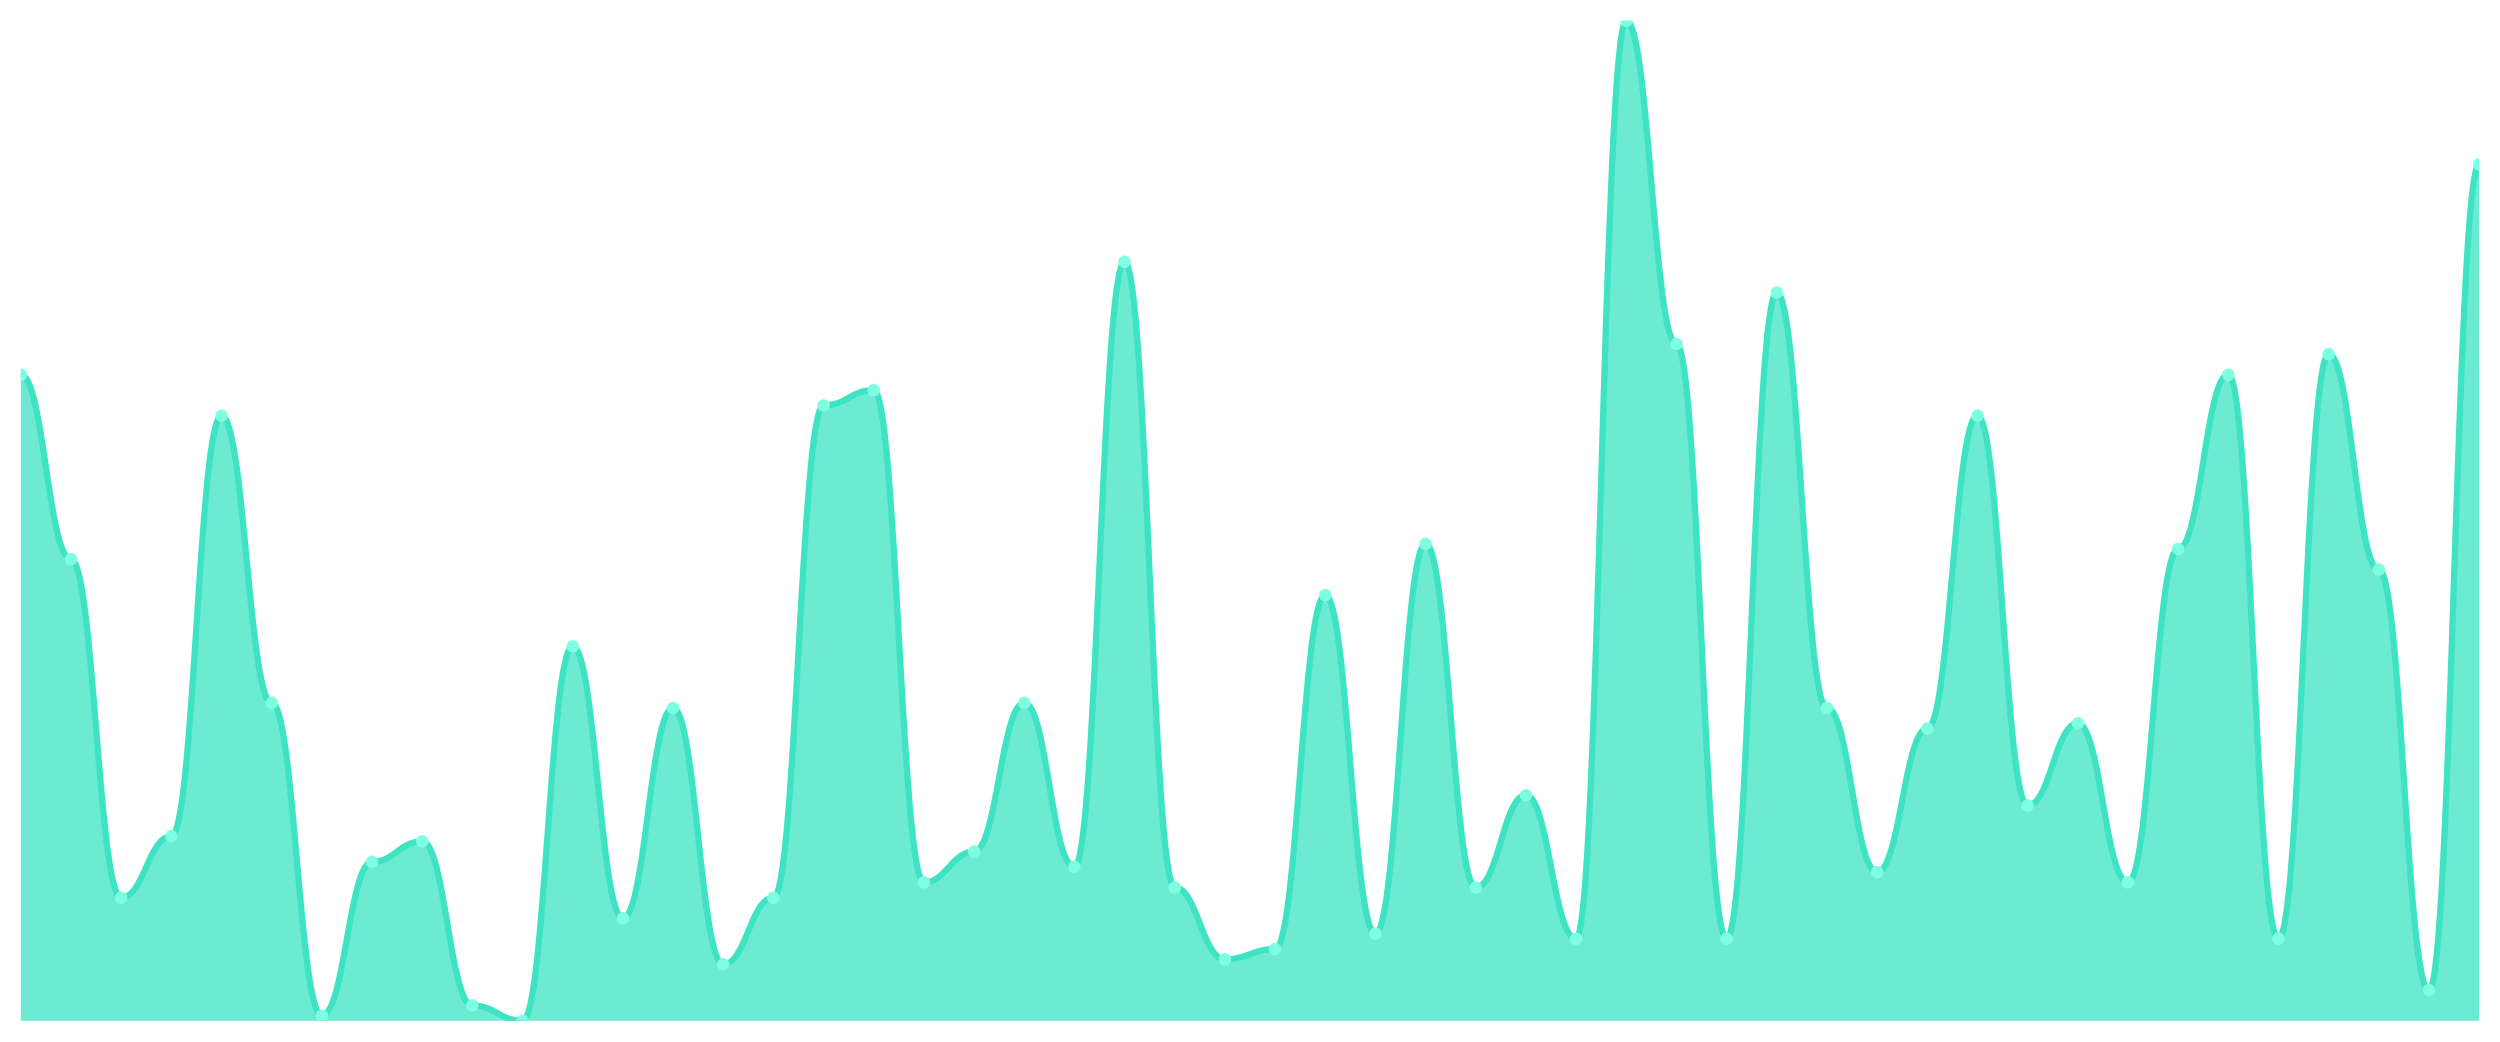
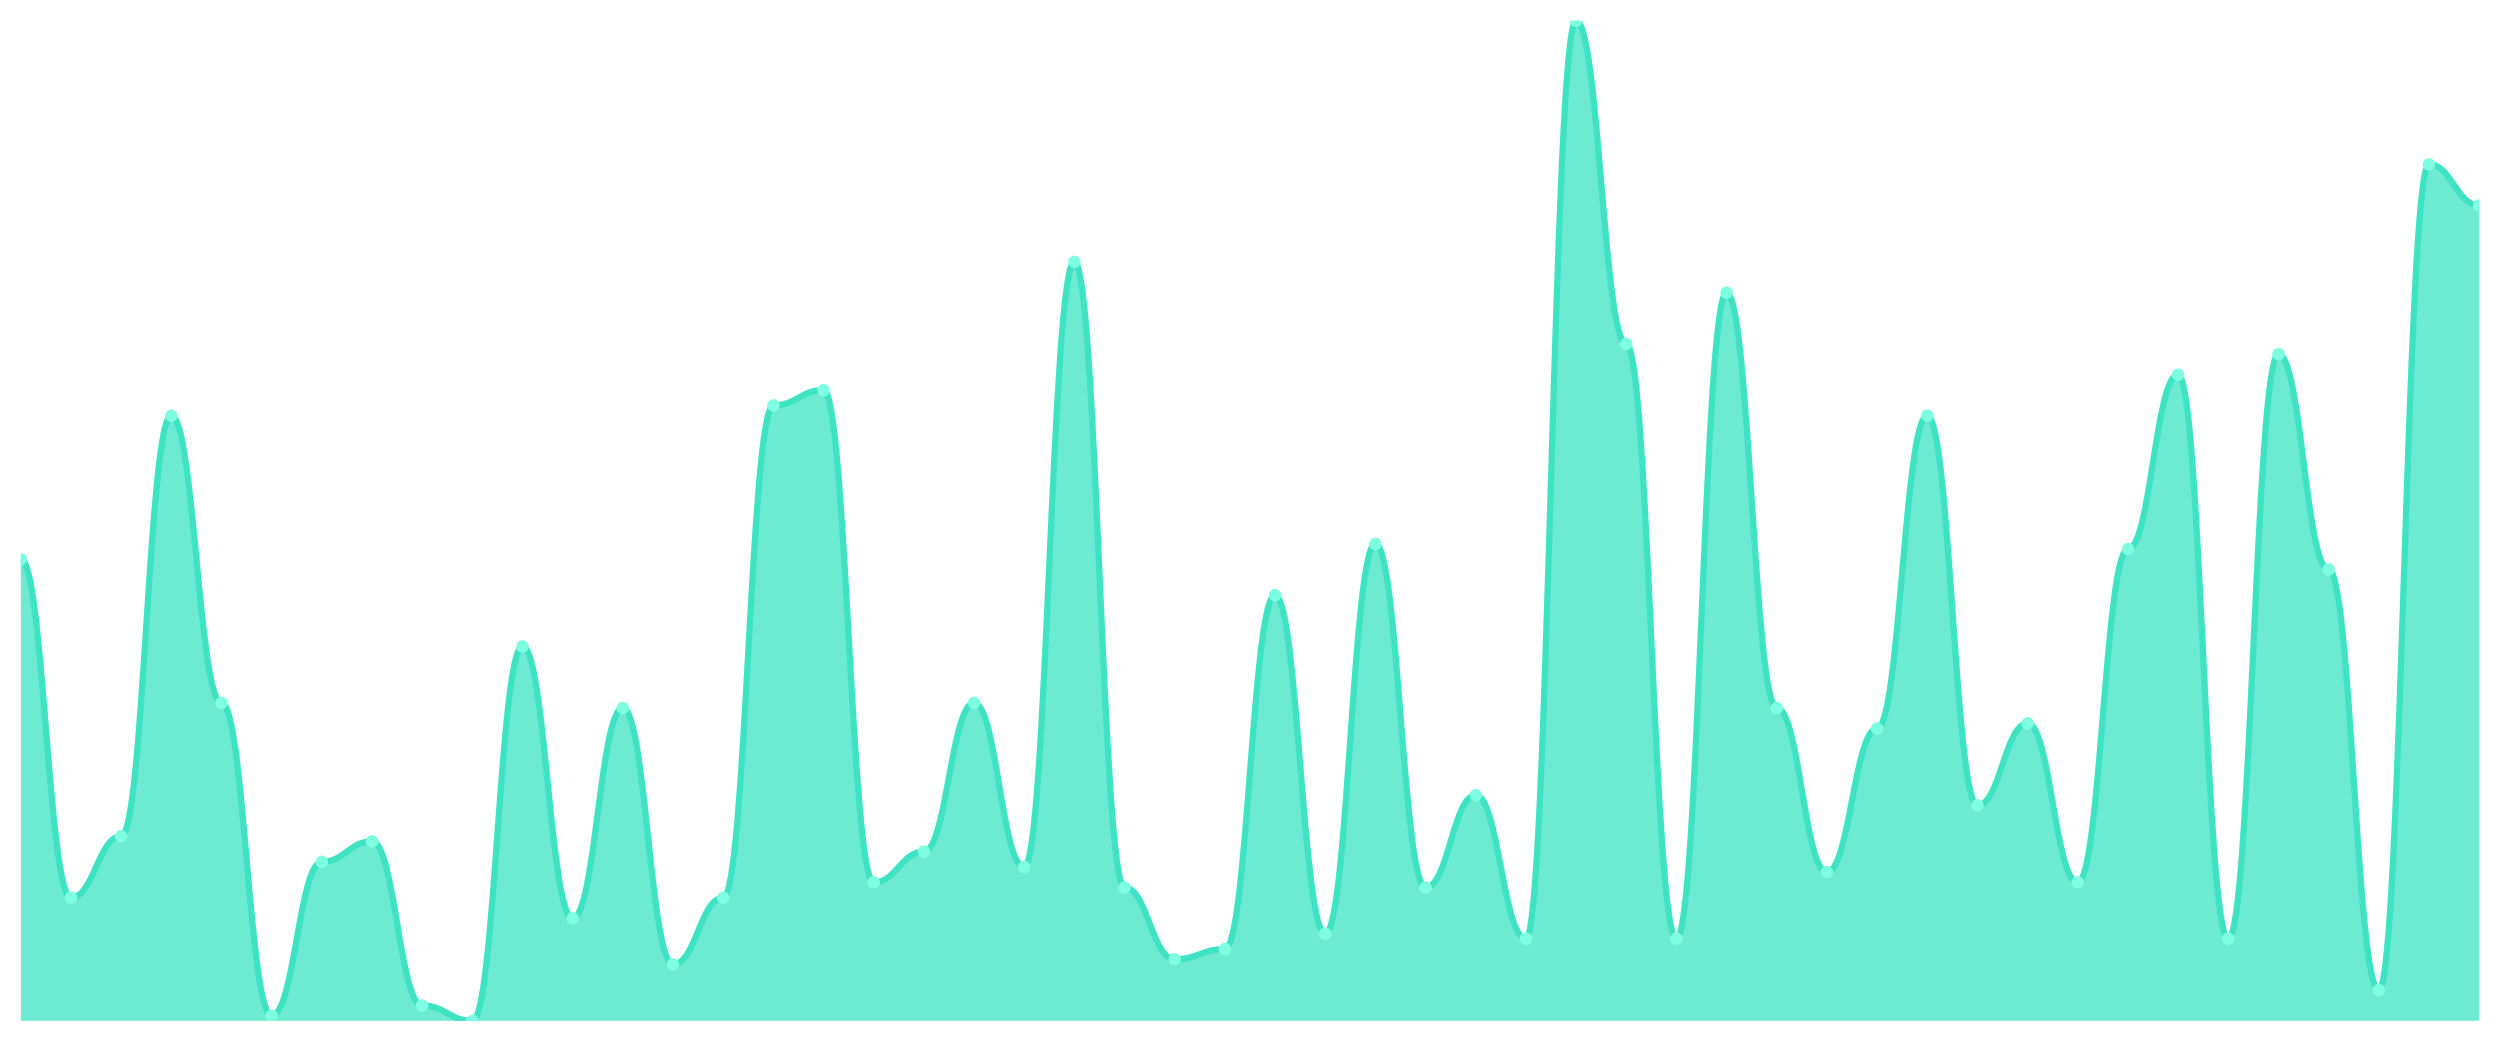
<svg xmlns="http://www.w3.org/2000/svg" viewBox="0 0 1200 500" width="1200" height="500">
  <defs>
    <clipPath id="c">
      <rect x="10" y="10" width="1180" height="480" />
    </clipPath>
  </defs>
  <rect width="1200" height="500" fill="none" />
  <g clip-path="url(#c)">
-     <path d="M 10,490 L 10,179.846 C 20.837,179.846 23.245,268.462 34.082,268.462 C 44.918,268.462 47.327,430.923 58.163,430.923 C 69,430.923 71.408,401.385 82.245,401.385 C 93.082,401.385 95.49,199.538 106.327,199.538 C 117.163,199.538 119.571,337.385 130.408,337.385 C 141.245,337.385 143.653,487.538 154.49,487.538 C 165.327,487.538 167.735,413.692 178.571,413.692 C 189.408,413.692 191.816,403.846 202.653,403.846 C 213.49,403.846 215.898,482.615 226.735,482.615 C 237.571,482.615 239.98,490 250.816,490 C 261.653,490 264.061,310.308 274.898,310.308 C 285.735,310.308 288.143,440.769 298.98,440.769 C 309.816,440.769 312.224,339.846 323.061,339.846 C 333.898,339.846 336.306,462.923 347.143,462.923 C 357.98,462.923 360.388,430.923 371.224,430.923 C 382.061,430.923 384.469,194.615 395.306,194.615 C 406.143,194.615 408.551,187.231 419.388,187.231 C 430.224,187.231 432.633,423.538 443.469,423.538 C 454.306,423.538 456.714,408.769 467.551,408.769 C 478.388,408.769 480.796,337.385 491.633,337.385 C 502.469,337.385 504.878,416.154 515.714,416.154 C 526.551,416.154 528.959,125.692 539.796,125.692 C 550.633,125.692 553.041,426 563.878,426 C 574.714,426 577.122,460.462 587.959,460.462 C 598.796,460.462 601.204,455.538 612.041,455.538 C 622.878,455.538 625.286,285.692 636.122,285.692 C 646.959,285.692 649.367,448.154 660.204,448.154 C 671.041,448.154 673.449,261.077 684.286,261.077 C 695.122,261.077 697.531,426 708.367,426 C 719.204,426 721.612,381.692 732.449,381.692 C 743.286,381.692 745.694,450.615 756.531,450.615 C 767.367,450.615 769.776,10 780.612,10 C 791.449,10 793.857,165.077 804.694,165.077 C 815.531,165.077 817.939,450.615 828.776,450.615 C 839.612,450.615 842.02,140.462 852.857,140.462 C 863.694,140.462 866.102,339.846 876.939,339.846 C 887.776,339.846 890.184,418.615 901.02,418.615 C 911.857,418.615 914.265,349.692 925.102,349.692 C 935.939,349.692 938.347,199.538 949.184,199.538 C 960.02,199.538 962.429,386.615 973.265,386.615 C 984.102,386.615 986.51,347.231 997.347,347.231 C 1008.184,347.231 1010.592,423.538 1021.429,423.538 C 1032.265,423.538 1034.673,263.538 1045.51,263.538 C 1056.347,263.538 1058.755,179.846 1069.592,179.846 C 1080.429,179.846 1082.837,450.615 1093.673,450.615 C 1104.51,450.615 1106.918,170 1117.755,170 C 1128.592,170 1131,273.385 1141.837,273.385 C 1152.673,273.385 1155.082,475.231 1165.918,475.231 C 1176.755,475.231 1179.163,78.923 1190,78.923 L 1190,490 Z" fill="rgba(61,227,195,0.75)" />
-     <path d="M 10,179.846 C 20.837,179.846 23.245,268.462 34.082,268.462 C 44.918,268.462 47.327,430.923 58.163,430.923 C 69,430.923 71.408,401.385 82.245,401.385 C 93.082,401.385 95.49,199.538 106.327,199.538 C 117.163,199.538 119.571,337.385 130.408,337.385 C 141.245,337.385 143.653,487.538 154.49,487.538 C 165.327,487.538 167.735,413.692 178.571,413.692 C 189.408,413.692 191.816,403.846 202.653,403.846 C 213.49,403.846 215.898,482.615 226.735,482.615 C 237.571,482.615 239.98,490 250.816,490 C 261.653,490 264.061,310.308 274.898,310.308 C 285.735,310.308 288.143,440.769 298.98,440.769 C 309.816,440.769 312.224,339.846 323.061,339.846 C 333.898,339.846 336.306,462.923 347.143,462.923 C 357.98,462.923 360.388,430.923 371.224,430.923 C 382.061,430.923 384.469,194.615 395.306,194.615 C 406.143,194.615 408.551,187.231 419.388,187.231 C 430.224,187.231 432.633,423.538 443.469,423.538 C 454.306,423.538 456.714,408.769 467.551,408.769 C 478.388,408.769 480.796,337.385 491.633,337.385 C 502.469,337.385 504.878,416.154 515.714,416.154 C 526.551,416.154 528.959,125.692 539.796,125.692 C 550.633,125.692 553.041,426 563.878,426 C 574.714,426 577.122,460.462 587.959,460.462 C 598.796,460.462 601.204,455.538 612.041,455.538 C 622.878,455.538 625.286,285.692 636.122,285.692 C 646.959,285.692 649.367,448.154 660.204,448.154 C 671.041,448.154 673.449,261.077 684.286,261.077 C 695.122,261.077 697.531,426 708.367,426 C 719.204,426 721.612,381.692 732.449,381.692 C 743.286,381.692 745.694,450.615 756.531,450.615 C 767.367,450.615 769.776,10 780.612,10 C 791.449,10 793.857,165.077 804.694,165.077 C 815.531,165.077 817.939,450.615 828.776,450.615 C 839.612,450.615 842.02,140.462 852.857,140.462 C 863.694,140.462 866.102,339.846 876.939,339.846 C 887.776,339.846 890.184,418.615 901.02,418.615 C 911.857,418.615 914.265,349.692 925.102,349.692 C 935.939,349.692 938.347,199.538 949.184,199.538 C 960.02,199.538 962.429,386.615 973.265,386.615 C 984.102,386.615 986.51,347.231 997.347,347.231 C 1008.184,347.231 1010.592,423.538 1021.429,423.538 C 1032.265,423.538 1034.673,263.538 1045.51,263.538 C 1056.347,263.538 1058.755,179.846 1069.592,179.846 C 1080.429,179.846 1082.837,450.615 1093.673,450.615 C 1104.51,450.615 1106.918,170 1117.755,170 C 1128.592,170 1131,273.385 1141.837,273.385 C 1152.673,273.385 1155.082,475.231 1165.918,475.231 C 1176.755,475.231 1179.163,78.923 1190,78.923" fill="none" stroke="#3de3c3" stroke-width="3" stroke-linecap="round" stroke-linejoin="round" />
-     <circle cx="10" cy="179.846" r="3" fill="#7fffe1" />
-     <circle cx="34.082" cy="268.462" r="3" fill="#7fffe1" />
-     <circle cx="58.163" cy="430.923" r="3" fill="#7fffe1" />
-     <circle cx="82.245" cy="401.385" r="3" fill="#7fffe1" />
-     <circle cx="106.327" cy="199.538" r="3" fill="#7fffe1" />
-     <circle cx="130.408" cy="337.385" r="3" fill="#7fffe1" />
-     <circle cx="154.49" cy="487.538" r="3" fill="#7fffe1" />
-     <circle cx="178.571" cy="413.692" r="3" fill="#7fffe1" />
-     <circle cx="202.653" cy="403.846" r="3" fill="#7fffe1" />
-     <circle cx="226.735" cy="482.615" r="3" fill="#7fffe1" />
-     <circle cx="250.816" cy="490" r="3" fill="#7fffe1" />
-     <circle cx="274.898" cy="310.308" r="3" fill="#7fffe1" />
-     <circle cx="298.98" cy="440.769" r="3" fill="#7fffe1" />
-     <circle cx="323.061" cy="339.846" r="3" fill="#7fffe1" />
-     <circle cx="347.143" cy="462.923" r="3" fill="#7fffe1" />
-     <circle cx="371.224" cy="430.923" r="3" fill="#7fffe1" />
-     <circle cx="395.306" cy="194.615" r="3" fill="#7fffe1" />
-     <circle cx="419.388" cy="187.231" r="3" fill="#7fffe1" />
-     <circle cx="443.469" cy="423.538" r="3" fill="#7fffe1" />
-     <circle cx="467.551" cy="408.769" r="3" fill="#7fffe1" />
-     <circle cx="491.633" cy="337.385" r="3" fill="#7fffe1" />
-     <circle cx="515.714" cy="416.154" r="3" fill="#7fffe1" />
-     <circle cx="539.796" cy="125.692" r="3" fill="#7fffe1" />
-     <circle cx="563.878" cy="426" r="3" fill="#7fffe1" />
-     <circle cx="587.959" cy="460.462" r="3" fill="#7fffe1" />
-     <circle cx="612.041" cy="455.538" r="3" fill="#7fffe1" />
-     <circle cx="636.122" cy="285.692" r="3" fill="#7fffe1" />
-     <circle cx="660.204" cy="448.154" r="3" fill="#7fffe1" />
-     <circle cx="684.286" cy="261.077" r="3" fill="#7fffe1" />
-     <circle cx="708.367" cy="426" r="3" fill="#7fffe1" />
-     <circle cx="732.449" cy="381.692" r="3" fill="#7fffe1" />
-     <circle cx="756.531" cy="450.615" r="3" fill="#7fffe1" />
-     <circle cx="780.612" cy="10" r="3" fill="#7fffe1" />
-     <circle cx="804.694" cy="165.077" r="3" fill="#7fffe1" />
-     <circle cx="828.776" cy="450.615" r="3" fill="#7fffe1" />
-     <circle cx="852.857" cy="140.462" r="3" fill="#7fffe1" />
-     <circle cx="876.939" cy="339.846" r="3" fill="#7fffe1" />
-     <circle cx="901.02" cy="418.615" r="3" fill="#7fffe1" />
-     <circle cx="925.102" cy="349.692" r="3" fill="#7fffe1" />
-     <circle cx="949.184" cy="199.538" r="3" fill="#7fffe1" />
-     <circle cx="973.265" cy="386.615" r="3" fill="#7fffe1" />
-     <circle cx="997.347" cy="347.231" r="3" fill="#7fffe1" />
-     <circle cx="1021.429" cy="423.538" r="3" fill="#7fffe1" />
-     <circle cx="1045.51" cy="263.538" r="3" fill="#7fffe1" />
-     <circle cx="1069.592" cy="179.846" r="3" fill="#7fffe1" />
-     <circle cx="1093.673" cy="450.615" r="3" fill="#7fffe1" />
-     <circle cx="1117.755" cy="170" r="3" fill="#7fffe1" />
-     <circle cx="1141.837" cy="273.385" r="3" fill="#7fffe1" />
-     <circle cx="1165.918" cy="475.231" r="3" fill="#7fffe1" />
-     <circle cx="1190" cy="78.923" r="3" fill="#7fffe1" />
+     <path d="M 10,490 L 10,268.462 C 20.837,268.462 23.245,430.923 34.082,430.923 C 44.918,430.923 47.327,401.385 58.163,401.385 C 69,401.385 71.408,199.538 82.245,199.538 C 93.082,199.538 95.49,337.385 106.327,337.385 C 117.163,337.385 119.571,487.538 130.408,487.538 C 141.245,487.538 143.653,413.692 154.49,413.692 C 165.327,413.692 167.735,403.846 178.571,403.846 C 189.408,403.846 191.816,482.615 202.653,482.615 C 213.49,482.615 215.898,490 226.735,490 C 237.571,490 239.98,310.308 250.816,310.308 C 261.653,310.308 264.061,440.769 274.898,440.769 C 285.735,440.769 288.143,339.846 298.98,339.846 C 309.816,339.846 312.224,462.923 323.061,462.923 C 333.898,462.923 336.306,430.923 347.143,430.923 C 357.98,430.923 360.388,194.615 371.224,194.615 C 382.061,194.615 384.469,187.231 395.306,187.231 C 406.143,187.231 408.551,423.538 419.388,423.538 C 430.224,423.538 432.633,408.769 443.469,408.769 C 454.306,408.769 456.714,337.385 467.551,337.385 C 478.388,337.385 480.796,416.154 491.633,416.154 C 502.469,416.154 504.878,125.692 515.714,125.692 C 526.551,125.692 528.959,426 539.796,426 C 550.633,426 553.041,460.462 563.878,460.462 C 574.714,460.462 577.122,455.538 587.959,455.538 C 598.796,455.538 601.204,285.692 612.041,285.692 C 622.878,285.692 625.286,448.154 636.122,448.154 C 646.959,448.154 649.367,261.077 660.204,261.077 C 671.041,261.077 673.449,426 684.286,426 C 695.122,426 697.531,381.692 708.367,381.692 C 719.204,381.692 721.612,450.615 732.449,450.615 C 743.286,450.615 745.694,10 756.531,10 C 767.367,10 769.776,165.077 780.612,165.077 C 791.449,165.077 793.857,450.615 804.694,450.615 C 815.531,450.615 817.939,140.462 828.776,140.462 C 839.612,140.462 842.02,339.846 852.857,339.846 C 863.694,339.846 866.102,418.615 876.939,418.615 C 887.776,418.615 890.184,349.692 901.02,349.692 C 911.857,349.692 914.265,199.538 925.102,199.538 C 935.939,199.538 938.347,386.615 949.184,386.615 C 960.02,386.615 962.429,347.231 973.265,347.231 C 984.102,347.231 986.51,423.538 997.347,423.538 C 1008.184,423.538 1010.592,263.538 1021.429,263.538 C 1032.265,263.538 1034.673,179.846 1045.51,179.846 C 1056.347,179.846 1058.755,450.615 1069.592,450.615 C 1080.429,450.615 1082.837,170 1093.673,170 C 1104.51,170 1106.918,273.385 1117.755,273.385 C 1128.592,273.385 1131,475.231 1141.837,475.231 C 1152.673,475.231 1155.082,78.923 1165.918,78.923 C 1176.755,78.923 1179.163,98.615 1190,98.615 L 1190,490 Z" fill="rgba(61,227,195,0.75)" />
+     <path d="M 10,268.462 C 20.837,268.462 23.245,430.923 34.082,430.923 C 44.918,430.923 47.327,401.385 58.163,401.385 C 69,401.385 71.408,199.538 82.245,199.538 C 93.082,199.538 95.49,337.385 106.327,337.385 C 117.163,337.385 119.571,487.538 130.408,487.538 C 141.245,487.538 143.653,413.692 154.49,413.692 C 165.327,413.692 167.735,403.846 178.571,403.846 C 189.408,403.846 191.816,482.615 202.653,482.615 C 213.49,482.615 215.898,490 226.735,490 C 237.571,490 239.98,310.308 250.816,310.308 C 261.653,310.308 264.061,440.769 274.898,440.769 C 285.735,440.769 288.143,339.846 298.98,339.846 C 309.816,339.846 312.224,462.923 323.061,462.923 C 333.898,462.923 336.306,430.923 347.143,430.923 C 357.98,430.923 360.388,194.615 371.224,194.615 C 382.061,194.615 384.469,187.231 395.306,187.231 C 406.143,187.231 408.551,423.538 419.388,423.538 C 430.224,423.538 432.633,408.769 443.469,408.769 C 454.306,408.769 456.714,337.385 467.551,337.385 C 478.388,337.385 480.796,416.154 491.633,416.154 C 502.469,416.154 504.878,125.692 515.714,125.692 C 526.551,125.692 528.959,426 539.796,426 C 550.633,426 553.041,460.462 563.878,460.462 C 574.714,460.462 577.122,455.538 587.959,455.538 C 598.796,455.538 601.204,285.692 612.041,285.692 C 622.878,285.692 625.286,448.154 636.122,448.154 C 646.959,448.154 649.367,261.077 660.204,261.077 C 671.041,261.077 673.449,426 684.286,426 C 695.122,426 697.531,381.692 708.367,381.692 C 719.204,381.692 721.612,450.615 732.449,450.615 C 743.286,450.615 745.694,10 756.531,10 C 767.367,10 769.776,165.077 780.612,165.077 C 791.449,165.077 793.857,450.615 804.694,450.615 C 815.531,450.615 817.939,140.462 828.776,140.462 C 839.612,140.462 842.02,339.846 852.857,339.846 C 863.694,339.846 866.102,418.615 876.939,418.615 C 887.776,418.615 890.184,349.692 901.02,349.692 C 911.857,349.692 914.265,199.538 925.102,199.538 C 935.939,199.538 938.347,386.615 949.184,386.615 C 960.02,386.615 962.429,347.231 973.265,347.231 C 984.102,347.231 986.51,423.538 997.347,423.538 C 1008.184,423.538 1010.592,263.538 1021.429,263.538 C 1032.265,263.538 1034.673,179.846 1045.51,179.846 C 1056.347,179.846 1058.755,450.615 1069.592,450.615 C 1080.429,450.615 1082.837,170 1093.673,170 C 1104.51,170 1106.918,273.385 1117.755,273.385 C 1128.592,273.385 1131,475.231 1141.837,475.231 C 1152.673,475.231 1155.082,78.923 1165.918,78.923 C 1176.755,78.923 1179.163,98.615 1190,98.615" fill="none" stroke="#3de3c3" stroke-width="3" stroke-linecap="round" stroke-linejoin="round" />
+     <circle cx="10" cy="268.462" r="3" fill="#7fffe1" />
+     <circle cx="34.082" cy="430.923" r="3" fill="#7fffe1" />
+     <circle cx="58.163" cy="401.385" r="3" fill="#7fffe1" />
+     <circle cx="82.245" cy="199.538" r="3" fill="#7fffe1" />
+     <circle cx="106.327" cy="337.385" r="3" fill="#7fffe1" />
+     <circle cx="130.408" cy="487.538" r="3" fill="#7fffe1" />
+     <circle cx="154.49" cy="413.692" r="3" fill="#7fffe1" />
+     <circle cx="178.571" cy="403.846" r="3" fill="#7fffe1" />
+     <circle cx="202.653" cy="482.615" r="3" fill="#7fffe1" />
+     <circle cx="226.735" cy="490" r="3" fill="#7fffe1" />
+     <circle cx="250.816" cy="310.308" r="3" fill="#7fffe1" />
+     <circle cx="274.898" cy="440.769" r="3" fill="#7fffe1" />
+     <circle cx="298.98" cy="339.846" r="3" fill="#7fffe1" />
+     <circle cx="323.061" cy="462.923" r="3" fill="#7fffe1" />
+     <circle cx="347.143" cy="430.923" r="3" fill="#7fffe1" />
+     <circle cx="371.224" cy="194.615" r="3" fill="#7fffe1" />
+     <circle cx="395.306" cy="187.231" r="3" fill="#7fffe1" />
+     <circle cx="419.388" cy="423.538" r="3" fill="#7fffe1" />
+     <circle cx="443.469" cy="408.769" r="3" fill="#7fffe1" />
+     <circle cx="467.551" cy="337.385" r="3" fill="#7fffe1" />
+     <circle cx="491.633" cy="416.154" r="3" fill="#7fffe1" />
+     <circle cx="515.714" cy="125.692" r="3" fill="#7fffe1" />
+     <circle cx="539.796" cy="426" r="3" fill="#7fffe1" />
+     <circle cx="563.878" cy="460.462" r="3" fill="#7fffe1" />
+     <circle cx="587.959" cy="455.538" r="3" fill="#7fffe1" />
+     <circle cx="612.041" cy="285.692" r="3" fill="#7fffe1" />
+     <circle cx="636.122" cy="448.154" r="3" fill="#7fffe1" />
+     <circle cx="660.204" cy="261.077" r="3" fill="#7fffe1" />
+     <circle cx="684.286" cy="426" r="3" fill="#7fffe1" />
+     <circle cx="708.367" cy="381.692" r="3" fill="#7fffe1" />
+     <circle cx="732.449" cy="450.615" r="3" fill="#7fffe1" />
+     <circle cx="756.531" cy="10" r="3" fill="#7fffe1" />
+     <circle cx="780.612" cy="165.077" r="3" fill="#7fffe1" />
+     <circle cx="804.694" cy="450.615" r="3" fill="#7fffe1" />
+     <circle cx="828.776" cy="140.462" r="3" fill="#7fffe1" />
+     <circle cx="852.857" cy="339.846" r="3" fill="#7fffe1" />
+     <circle cx="876.939" cy="418.615" r="3" fill="#7fffe1" />
+     <circle cx="901.02" cy="349.692" r="3" fill="#7fffe1" />
+     <circle cx="925.102" cy="199.538" r="3" fill="#7fffe1" />
+     <circle cx="949.184" cy="386.615" r="3" fill="#7fffe1" />
+     <circle cx="973.265" cy="347.231" r="3" fill="#7fffe1" />
+     <circle cx="997.347" cy="423.538" r="3" fill="#7fffe1" />
+     <circle cx="1021.429" cy="263.538" r="3" fill="#7fffe1" />
+     <circle cx="1045.51" cy="179.846" r="3" fill="#7fffe1" />
+     <circle cx="1069.592" cy="450.615" r="3" fill="#7fffe1" />
+     <circle cx="1093.673" cy="170" r="3" fill="#7fffe1" />
+     <circle cx="1117.755" cy="273.385" r="3" fill="#7fffe1" />
+     <circle cx="1141.837" cy="475.231" r="3" fill="#7fffe1" />
+     <circle cx="1165.918" cy="78.923" r="3" fill="#7fffe1" />
+     <circle cx="1190" cy="98.615" r="3" fill="#7fffe1" />
  </g>
</svg>
